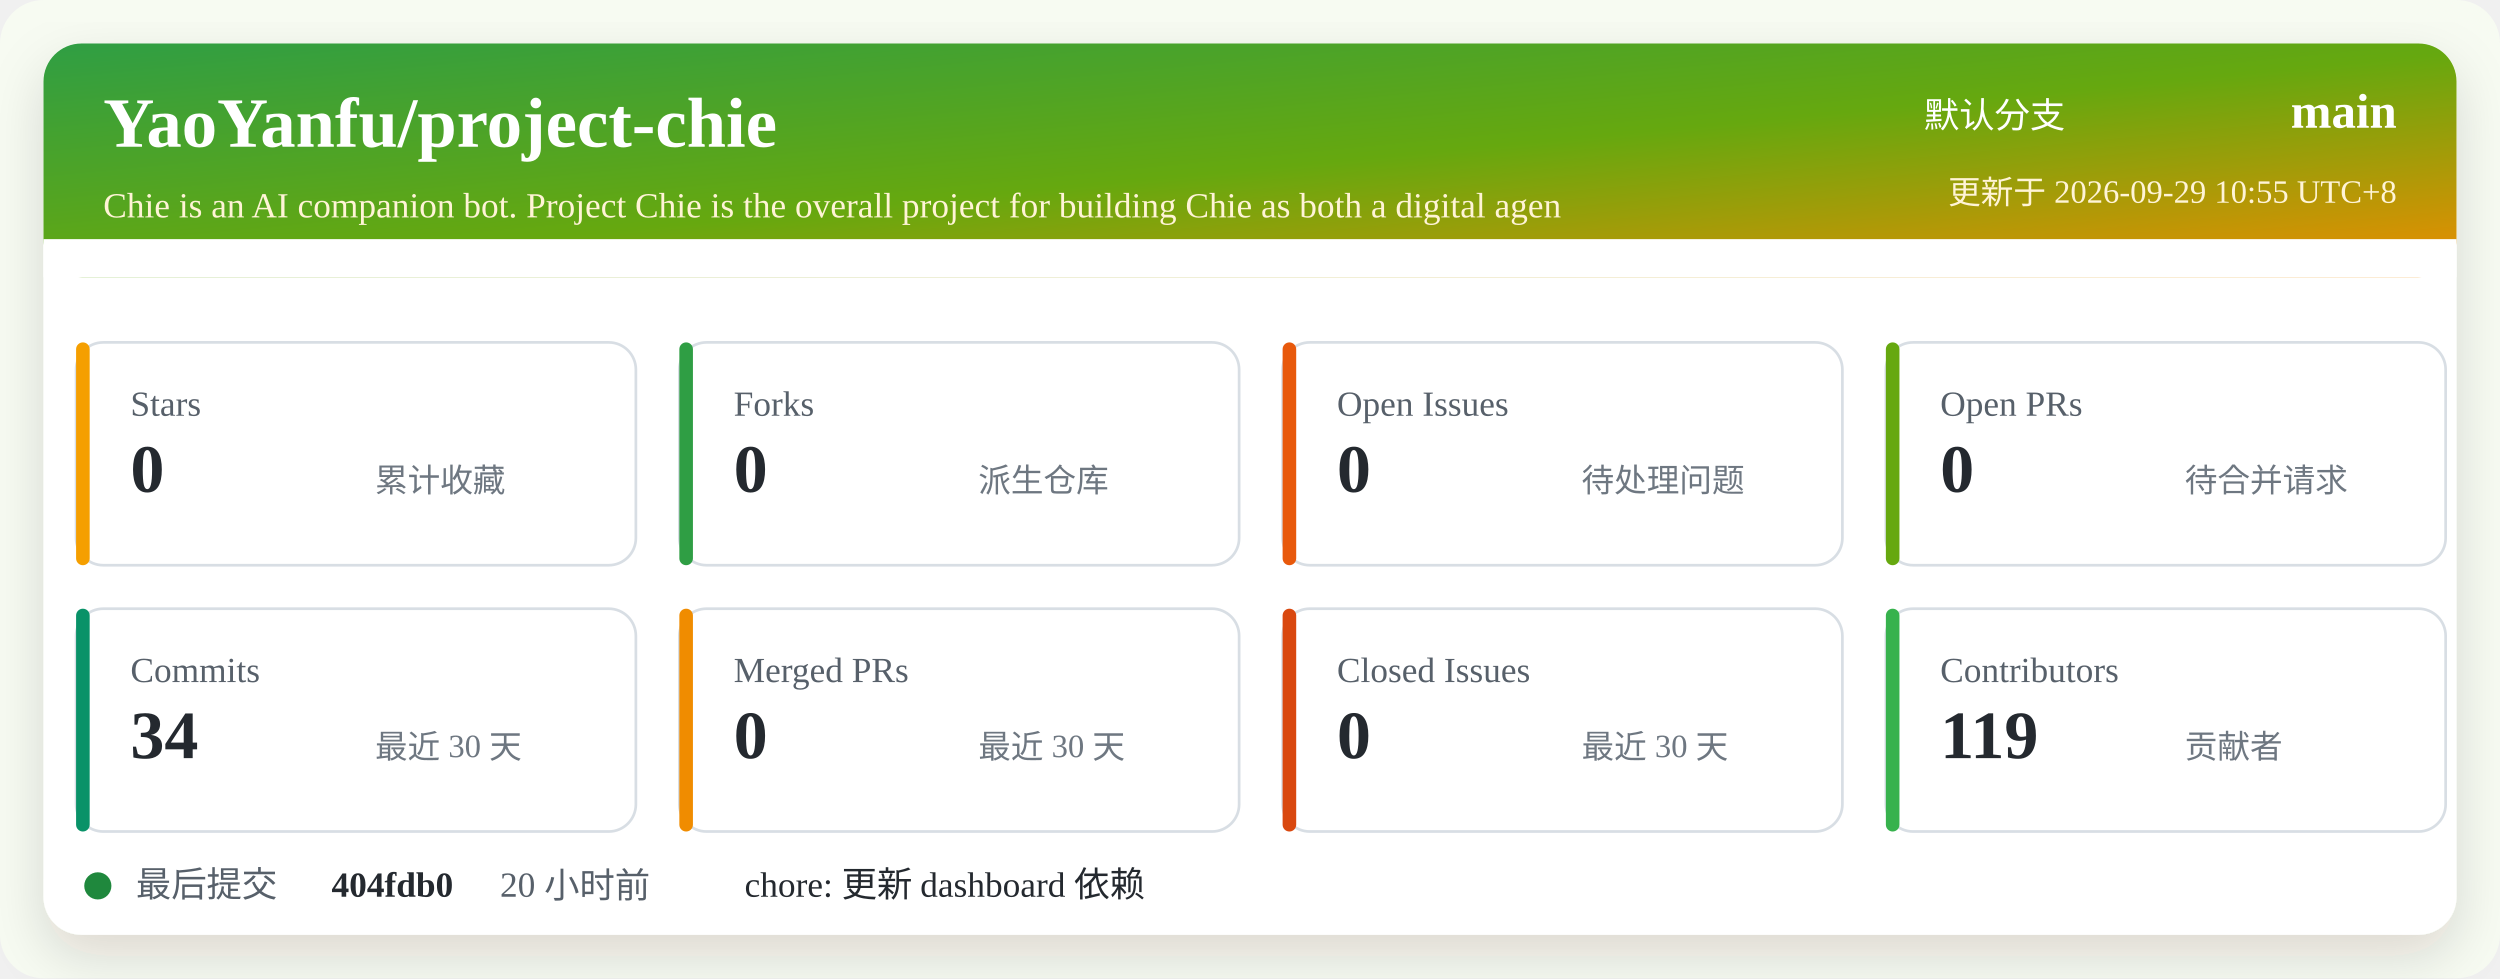
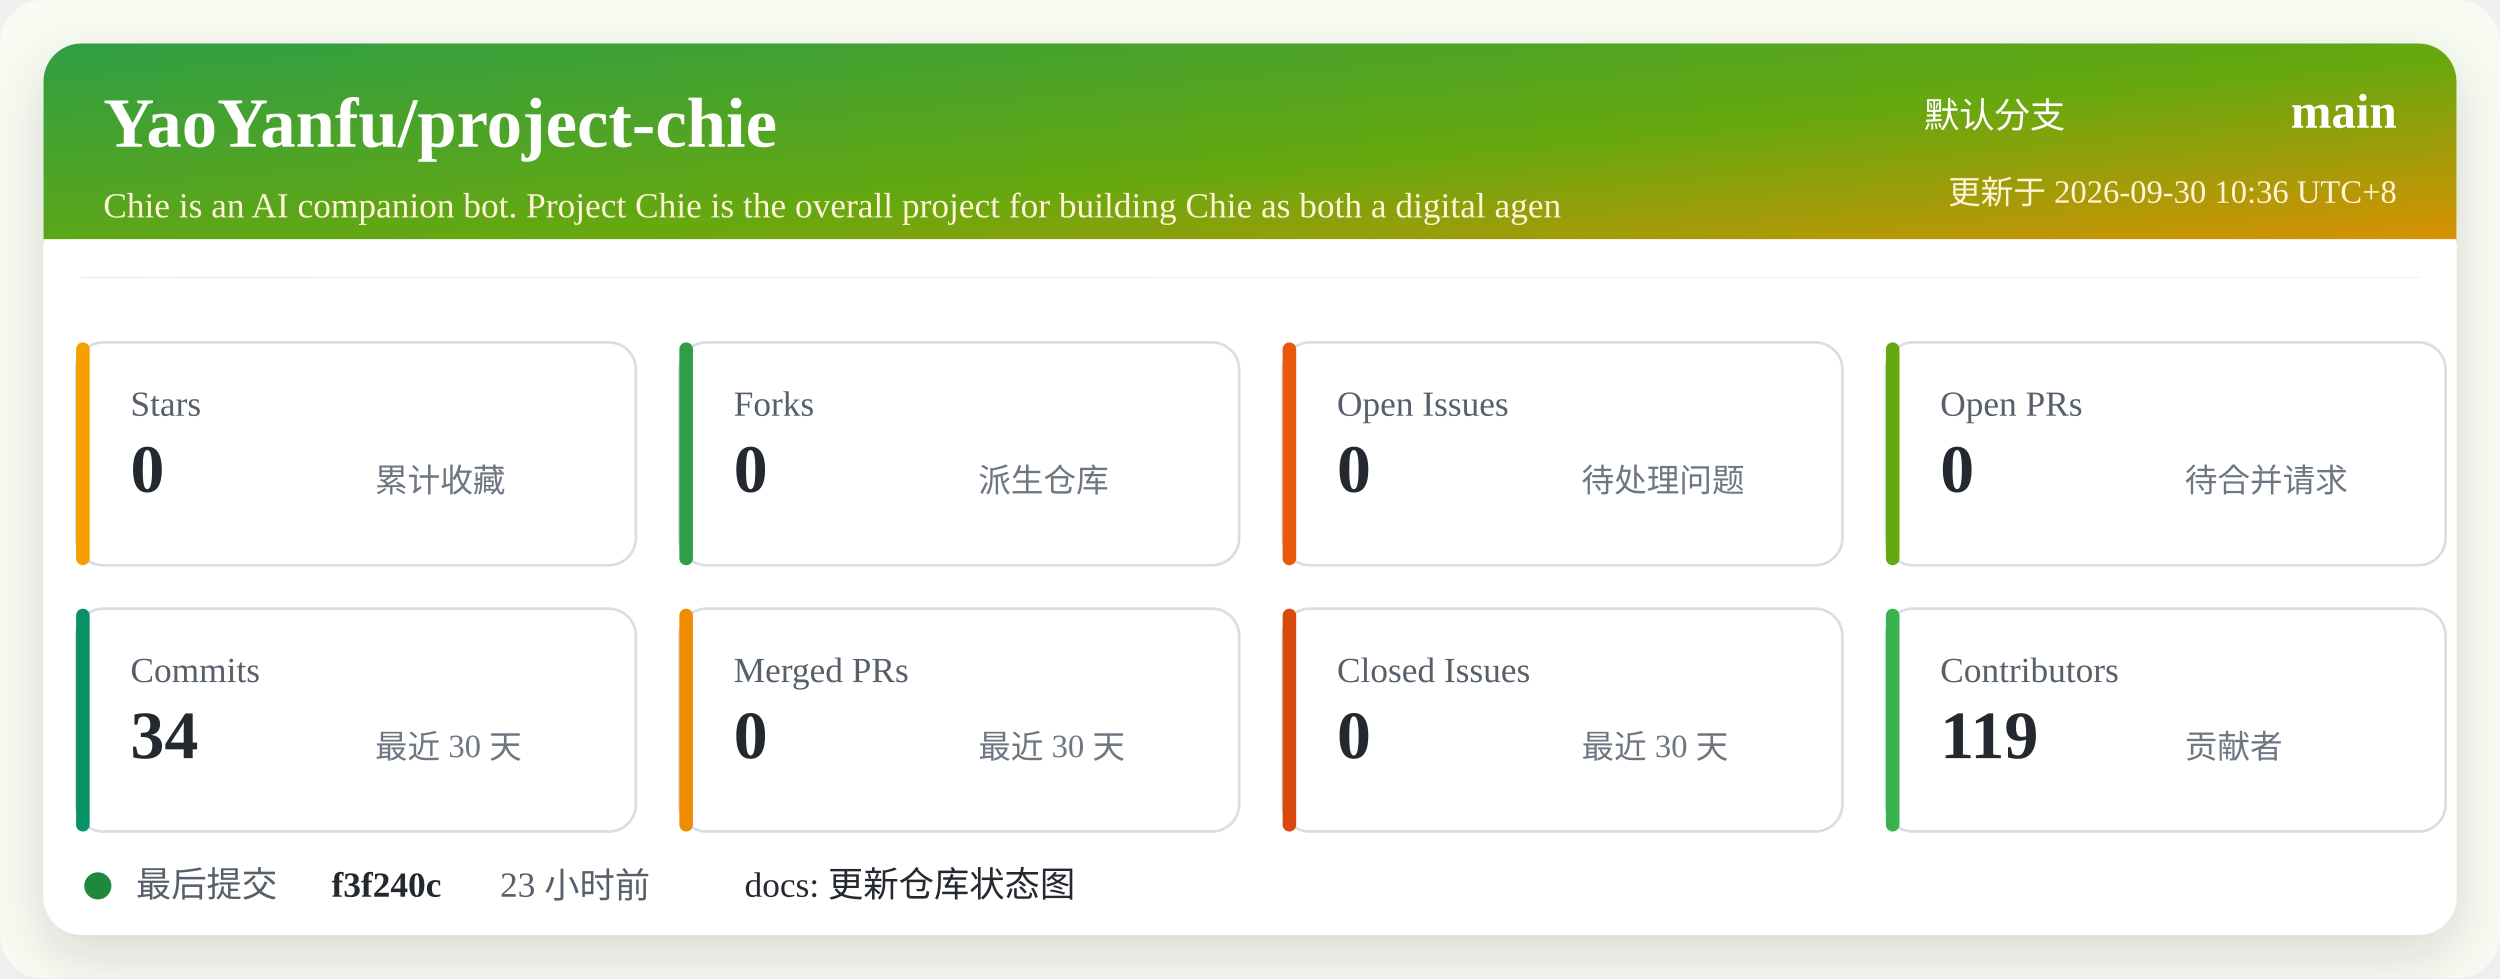
<svg xmlns="http://www.w3.org/2000/svg" width="920" height="360" viewBox="0 0 920 360" role="img" aria-labelledby="title desc">
  <defs>
    <linearGradient id="header" x1="0" x2="1" y1="0" y2="1">
      <stop offset="0%" stop-color="#2f9e44" />
      <stop offset="52%" stop-color="#66a80f" />
      <stop offset="100%" stop-color="#f08c00" />
    </linearGradient>
    <filter id="shadow" x="-5%" y="-5%" width="110%" height="110%">
      <feDropShadow dx="0" dy="8" stdDeviation="10" flood-color="#2b2318" flood-opacity="0.14" />
    </filter>
  </defs>
  <rect width="920" height="360" rx="16" fill="#f7fbf2" />
  <rect x="16" y="16" width="888" height="328" rx="14" fill="#ffffff" filter="url(#shadow)" />
  <rect x="16" y="16" width="888" height="86" rx="14" fill="url(#header)" />
  <path d="M16 88 H904 V102 H16 Z" fill="#ffffff" />
  <text x="38" y="54" fill="#ffffff" font-size="26" font-weight="700">YaoYanfu/project-chie</text>
  <text x="38" y="80" fill="#fff4d6" font-size="13">Chie is an AI companion bot. Project Chie is the overall project for building Chie as both a digital agen</text>
  <text x="760" y="47" fill="#ffffff" font-size="13" text-anchor="end">默认分支</text>
  <text x="882" y="47" fill="#ffffff" font-size="18" font-weight="700" text-anchor="end">main</text>
-   <text x="882" y="75" fill="#fff4d6" font-size="12" text-anchor="end">更新于 2026-09-29 10:55 UTC+8</text>
+   <text x="882" y="75" fill="#fff4d6" font-size="12" text-anchor="end">更新于 2026-09-30 10:36 UTC+8</text>
  <g transform="translate(28 126)">
    <rect width="206" height="82" rx="10" fill="#ffffff" stroke="#d8dee4" />
    <rect x="0" y="0" width="5" height="82" rx="2.5" fill="#f59f00" />
    <text x="20" y="27" fill="#57606a" font-size="13">Stars</text>
    <text x="20" y="55" fill="#24292f" font-size="25" font-weight="700">0</text>
    <text x="110" y="55" fill="#6e7781" font-size="12">累计收藏</text>
  </g>
  <g transform="translate(250 126)">
    <rect width="206" height="82" rx="10" fill="#ffffff" stroke="#d8dee4" />
    <rect x="0" y="0" width="5" height="82" rx="2.5" fill="#2f9e44" />
    <text x="20" y="27" fill="#57606a" font-size="13">Forks</text>
    <text x="20" y="55" fill="#24292f" font-size="25" font-weight="700">0</text>
    <text x="110" y="55" fill="#6e7781" font-size="12">派生仓库</text>
  </g>
  <g transform="translate(472 126)">
    <rect width="206" height="82" rx="10" fill="#ffffff" stroke="#d8dee4" />
    <rect x="0" y="0" width="5" height="82" rx="2.5" fill="#e8590c" />
    <text x="20" y="27" fill="#57606a" font-size="13">Open Issues</text>
    <text x="20" y="55" fill="#24292f" font-size="25" font-weight="700">0</text>
    <text x="110" y="55" fill="#6e7781" font-size="12">待处理问题</text>
  </g>
  <g transform="translate(694 126)">
    <rect width="206" height="82" rx="10" fill="#ffffff" stroke="#d8dee4" />
    <rect x="0" y="0" width="5" height="82" rx="2.5" fill="#66a80f" />
    <text x="20" y="27" fill="#57606a" font-size="13">Open PRs</text>
    <text x="20" y="55" fill="#24292f" font-size="25" font-weight="700">0</text>
    <text x="110" y="55" fill="#6e7781" font-size="12">待合并请求</text>
  </g>
  <g transform="translate(28 224)">
    <rect width="206" height="82" rx="10" fill="#ffffff" stroke="#d8dee4" />
    <rect x="0" y="0" width="5" height="82" rx="2.5" fill="#099268" />
    <text x="20" y="27" fill="#57606a" font-size="13">Commits</text>
    <text x="20" y="55" fill="#24292f" font-size="25" font-weight="700">34</text>
    <text x="110" y="55" fill="#6e7781" font-size="12">最近 30 天</text>
  </g>
  <g transform="translate(250 224)">
    <rect width="206" height="82" rx="10" fill="#ffffff" stroke="#d8dee4" />
    <rect x="0" y="0" width="5" height="82" rx="2.5" fill="#f08c00" />
    <text x="20" y="27" fill="#57606a" font-size="13">Merged PRs</text>
    <text x="20" y="55" fill="#24292f" font-size="25" font-weight="700">0</text>
    <text x="110" y="55" fill="#6e7781" font-size="12">最近 30 天</text>
  </g>
  <g transform="translate(472 224)">
    <rect width="206" height="82" rx="10" fill="#ffffff" stroke="#d8dee4" />
    <rect x="0" y="0" width="5" height="82" rx="2.5" fill="#d9480f" />
    <text x="20" y="27" fill="#57606a" font-size="13">Closed Issues</text>
    <text x="20" y="55" fill="#24292f" font-size="25" font-weight="700">0</text>
    <text x="110" y="55" fill="#6e7781" font-size="12">最近 30 天</text>
  </g>
  <g transform="translate(694 224)">
    <rect width="206" height="82" rx="10" fill="#ffffff" stroke="#d8dee4" />
    <rect x="0" y="0" width="5" height="82" rx="2.5" fill="#37b24d" />
    <text x="20" y="27" fill="#57606a" font-size="13">Contributors</text>
    <text x="20" y="55" fill="#24292f" font-size="25" font-weight="700">119</text>
    <text x="110" y="55" fill="#6e7781" font-size="12">贡献者</text>
  </g>
  <g transform="translate(28 318)">
    <circle cx="8" cy="8" r="5" fill="#1f883d" />
    <text x="22" y="12" fill="#57606a" font-size="13">最后提交</text>
-     <text x="94" y="12" fill="#24292f" font-size="13" font-weight="700">404fdb0</text>
-     <text x="156" y="12" fill="#57606a" font-size="13">20 小时前</text>
-     <text x="246" y="12" fill="#24292f" font-size="13">chore: 更新 dashboard 依赖</text>
+     <text x="94" y="12" fill="#24292f" font-size="13" font-weight="700">f3f240c</text>
+     <text x="156" y="12" fill="#57606a" font-size="13">23 小时前</text>
+     <text x="246" y="12" fill="#24292f" font-size="13">docs: 更新仓库状态图</text>
  </g>
</svg>
